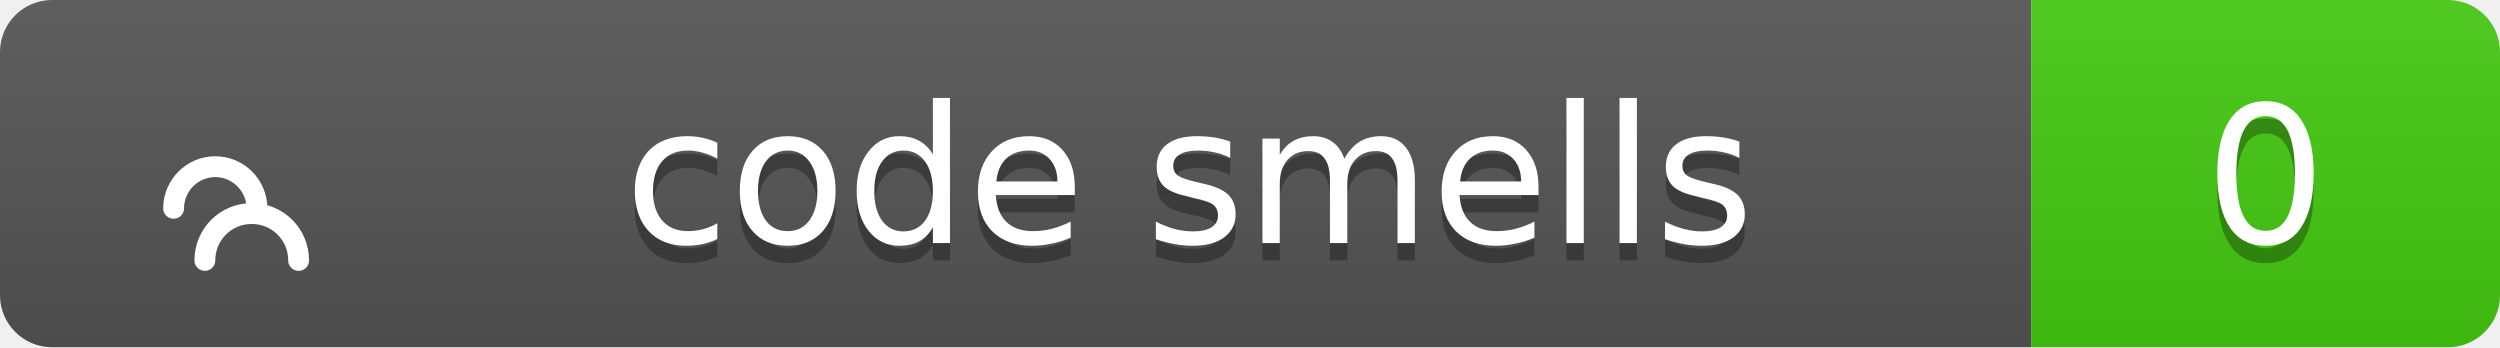
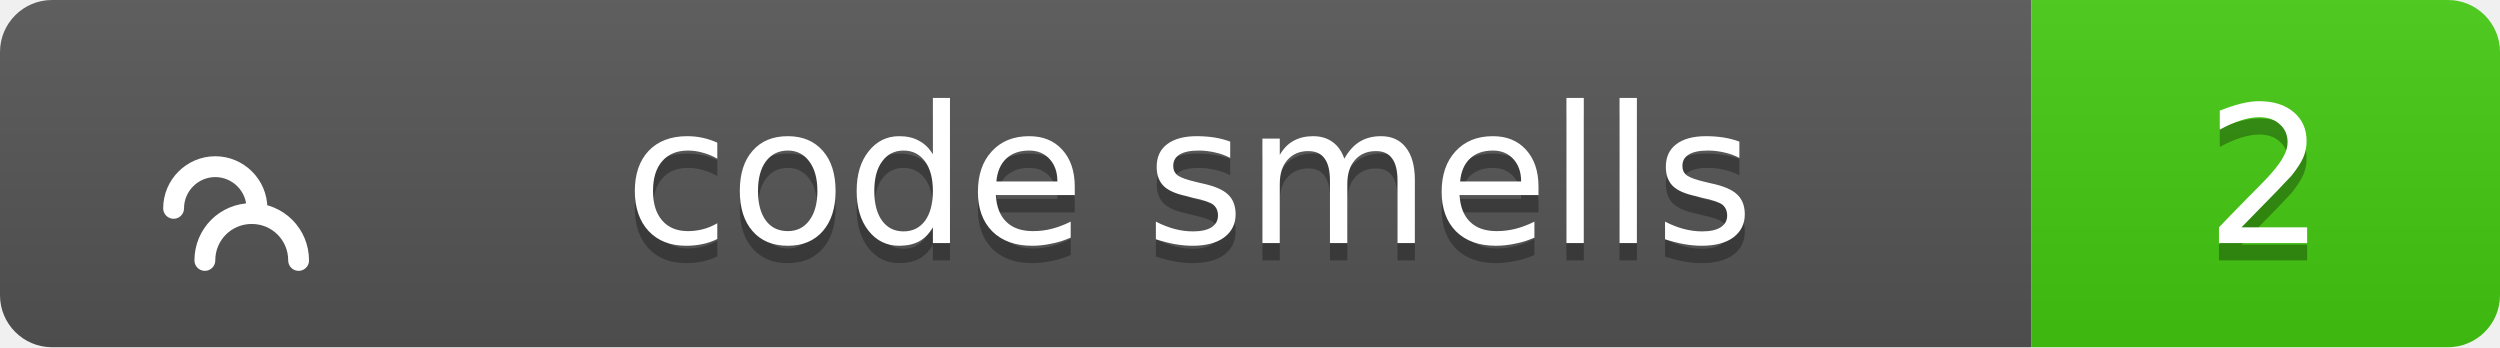
<svg xmlns="http://www.w3.org/2000/svg" width="144" height="20">
  <linearGradient id="b" x2="0" y2="100%">
    <stop offset="0" stop-color="#bbb" stop-opacity=".1" />
    <stop offset="1" stop-opacity=".1" />
  </linearGradient>
  <clipPath id="a">
    <rect width="144" height="20" rx="3" fill="#fff" />
  </clipPath>
  <g clip-path="url(#a)">
    <path fill="#555" d="M0 0h117v20H0z" />
    <path fill="#4c1" d="M117 0h27v20H117z" />
    <path fill="url(#b)" d="M0 0h144v20H0z" />
  </g>
  <g fill="#fff" text-anchor="middle" font-family="Verdana,Geneva,DejaVu Sans,sans-serif" text-rendering="geometricPrecision" font-size="11">
    <g transform="translate(7, 3) scale(0.6)">
      <path d="M17 20c0-2.5-2-4.5-4.5-4.5S8 17.5 8 20M13 15c0-2.2-1.8-4-4-4s-4 1.8-4 4" stroke="#fff" stroke-width="2" stroke-linecap="round" stroke-linejoin="round" fill="none" />
    </g>
    <text x="68.5" y="15" fill="#010101" fill-opacity=".3">code smells</text>
    <text x="68.5" y="14">code smells</text>
-     <text x="130.5" y="15" fill="#010101" fill-opacity=".3">0</text>
-     <text x="130.5" y="14">0</text>
+     <text x="130.5" y="15" fill="#010101" fill-opacity=".3">2</text>
+     <text x="130.5" y="14">2</text>
  </g>
</svg>
